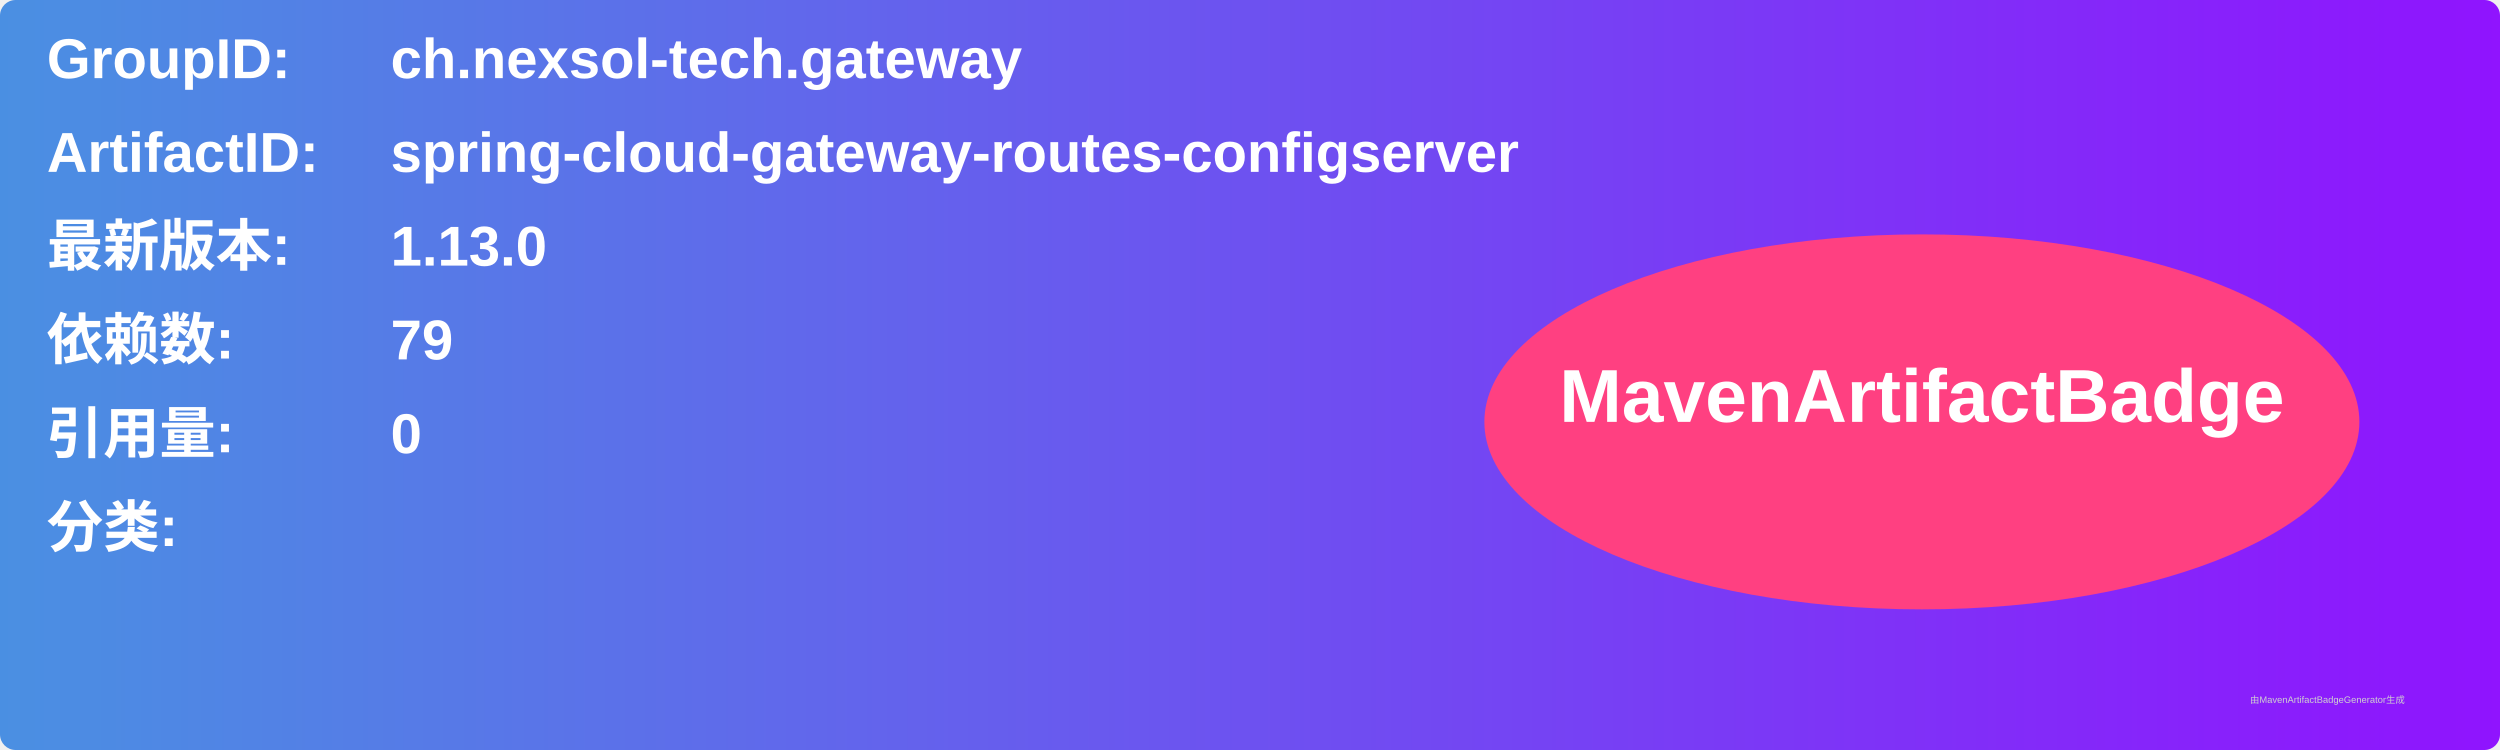
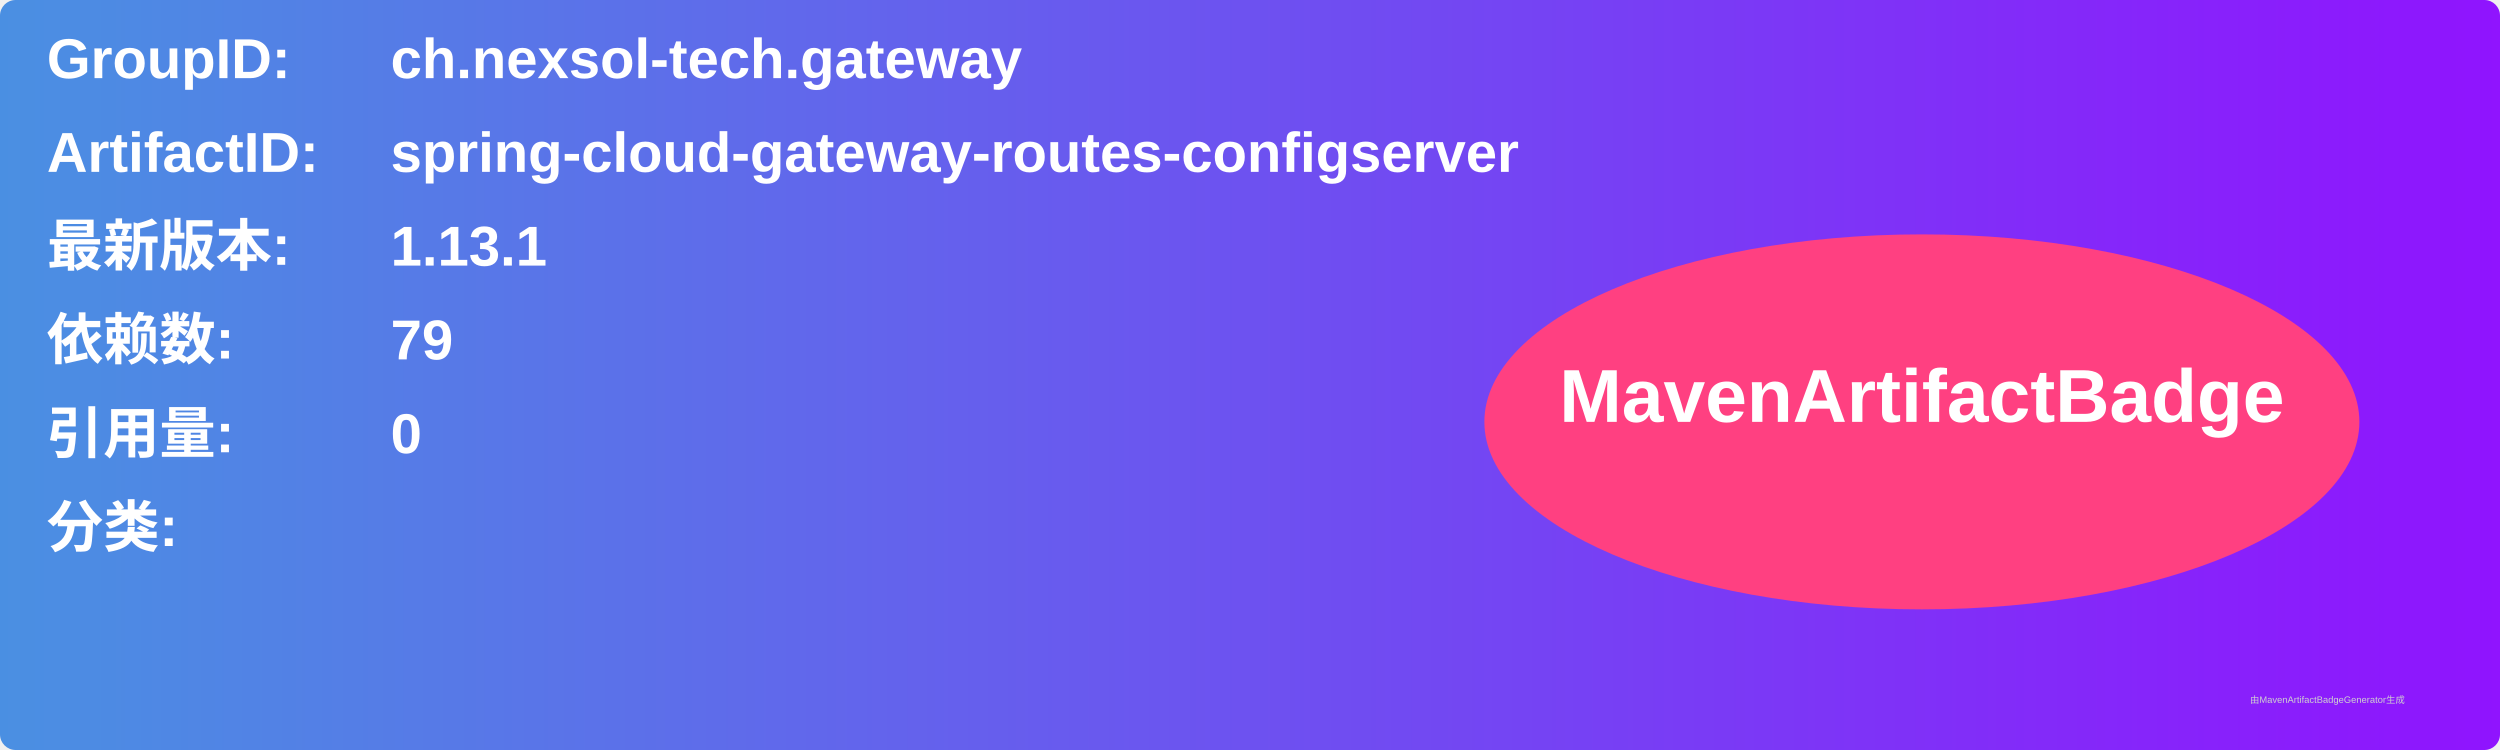
<svg xmlns="http://www.w3.org/2000/svg" width="800" height="240" viewBox="0 0 800 240">
  <linearGradient id="grad" x1="0%" y1="0%" x2="100%" y2="0%">
    <stop offset="0%" stop-color="#4a90e2" />
    <stop offset="100%" stop-color="#9013fe" />
  </linearGradient>
  <rect width="100%" height="100%" rx="5" ry="5" fill="url(#grad)" />
  <g transform="translate(15, 15)">
    <text x="0" y="10" font-family="Arial" font-size="18" fill="white" font-weight="bold" width="260">GroupID:</text>
    <text x="110" y="10" font-family="Arial" font-size="18" fill="white" font-weight="bold" width="460">ch.nexsol-tech.gateway</text>
    <text x="0" y="40" font-family="Arial" font-size="18" fill="white" font-weight="bold" width="260">ArtifactID:</text>
    <text x="110" y="40" font-family="Arial" font-size="18" fill="white" font-weight="bold" width="460">spring-cloud-gateway-routes-configserver</text>
    <text x="0" y="70" font-family="Arial" font-size="18" fill="white" font-weight="bold">最新版本:</text>
    <text x="110" y="70" font-family="Arial" font-size="18" fill="white" font-weight="bold">
-       <tspan font-weight="bold">1.13.0</tspan>
+       <tspan font-weight="bold">1.13.1</tspan>
    </text>
    <text x="0" y="100" font-family="Arial" font-size="18" fill="white" font-weight="bold">依赖数: </text>
    <text x="110" y="100" font-family="Arial" font-size="18" fill="white">
      <tspan font-weight="bold">79</tspan>
    </text>
    <text x="0" y="130" font-family="Arial" font-size="18" fill="white" font-weight="bold">引用量: </text>
    <text x="110" y="130" font-family="Arial" font-size="18" fill="white">
      <tspan font-weight="bold">0</tspan>
    </text>
    <text x="0" y="160" font-family="Arial" font-size="18" fill="white" font-weight="bold">分类:</text>
    <text x="10" y="190" font-family="Arial" font-size="10" fill="white">
      <tspan font-weight="bold" />
    </text>
    <ellipse cx="600" cy="120" rx="140" ry="60" fill="#ff4081" />
    <text x="600" y="120" text-anchor="middle" font-family="Arial" font-size="24" fill="white" font-weight="bold">MavenArtifactBadge</text>
  </g>
  <text x="720" y="225" font-family="Arial" font-size="3" fill="#d0d0d0">由MavenArtifactBadgeGenerator生成</text>
</svg>
